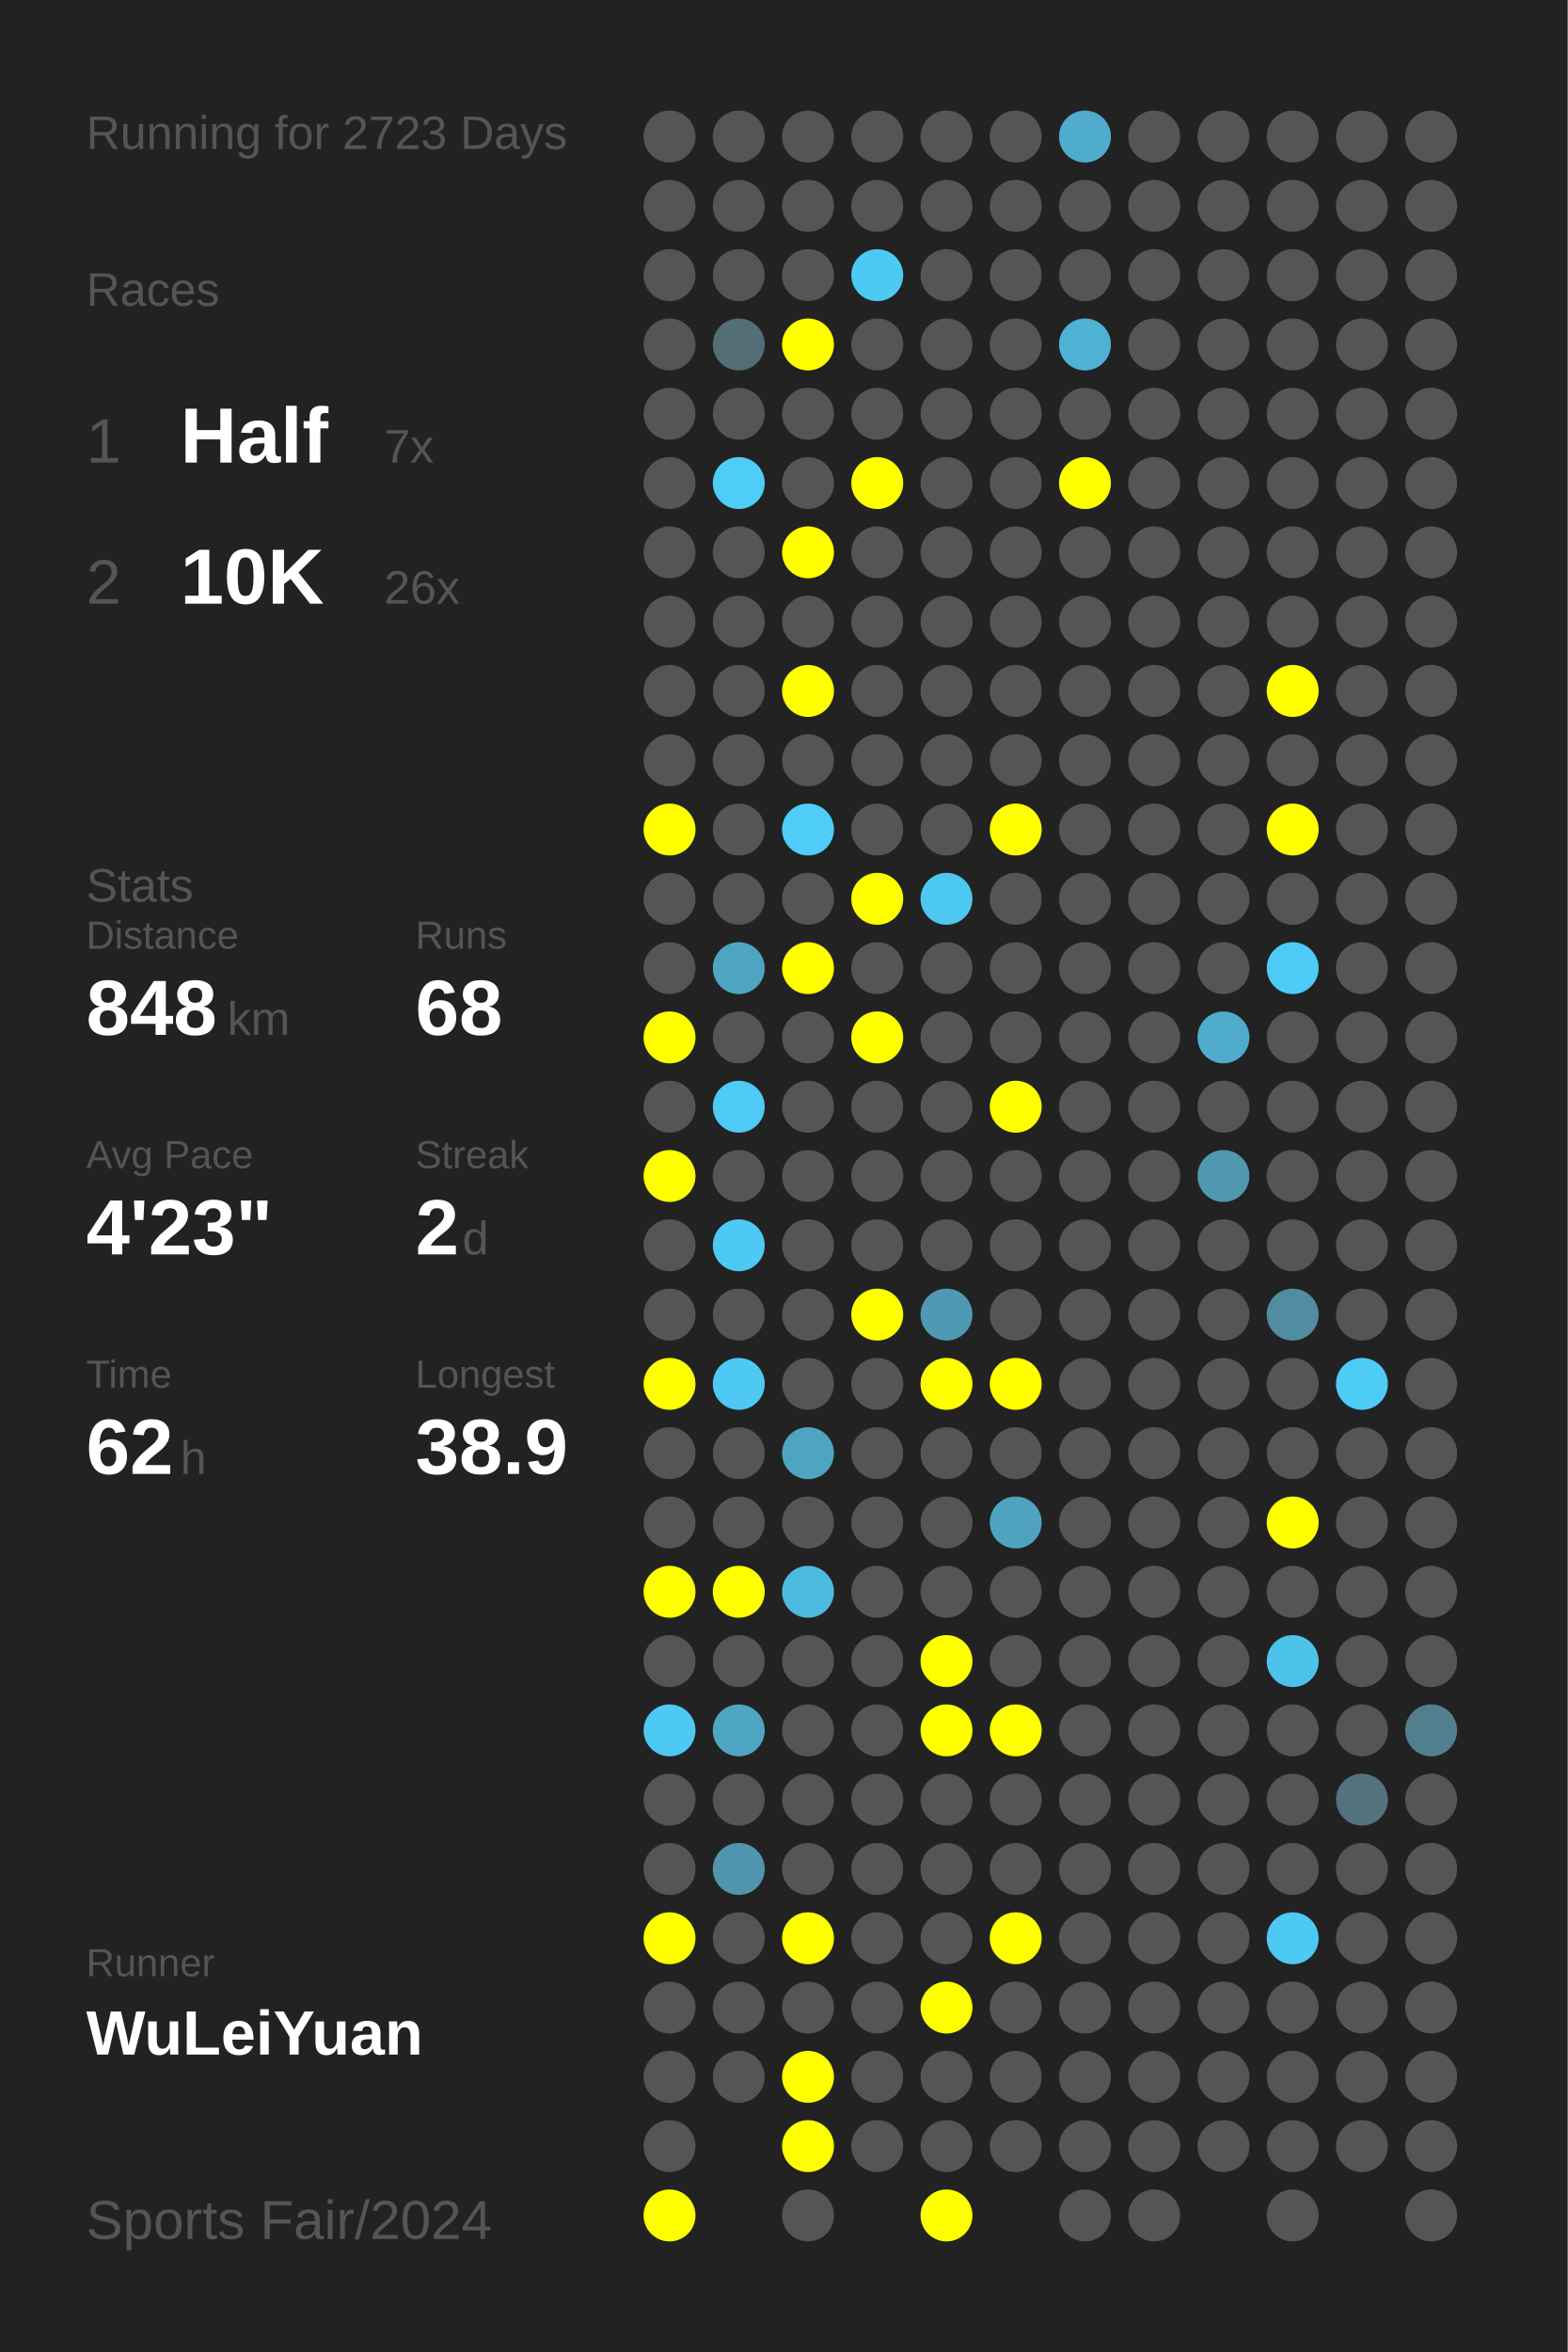
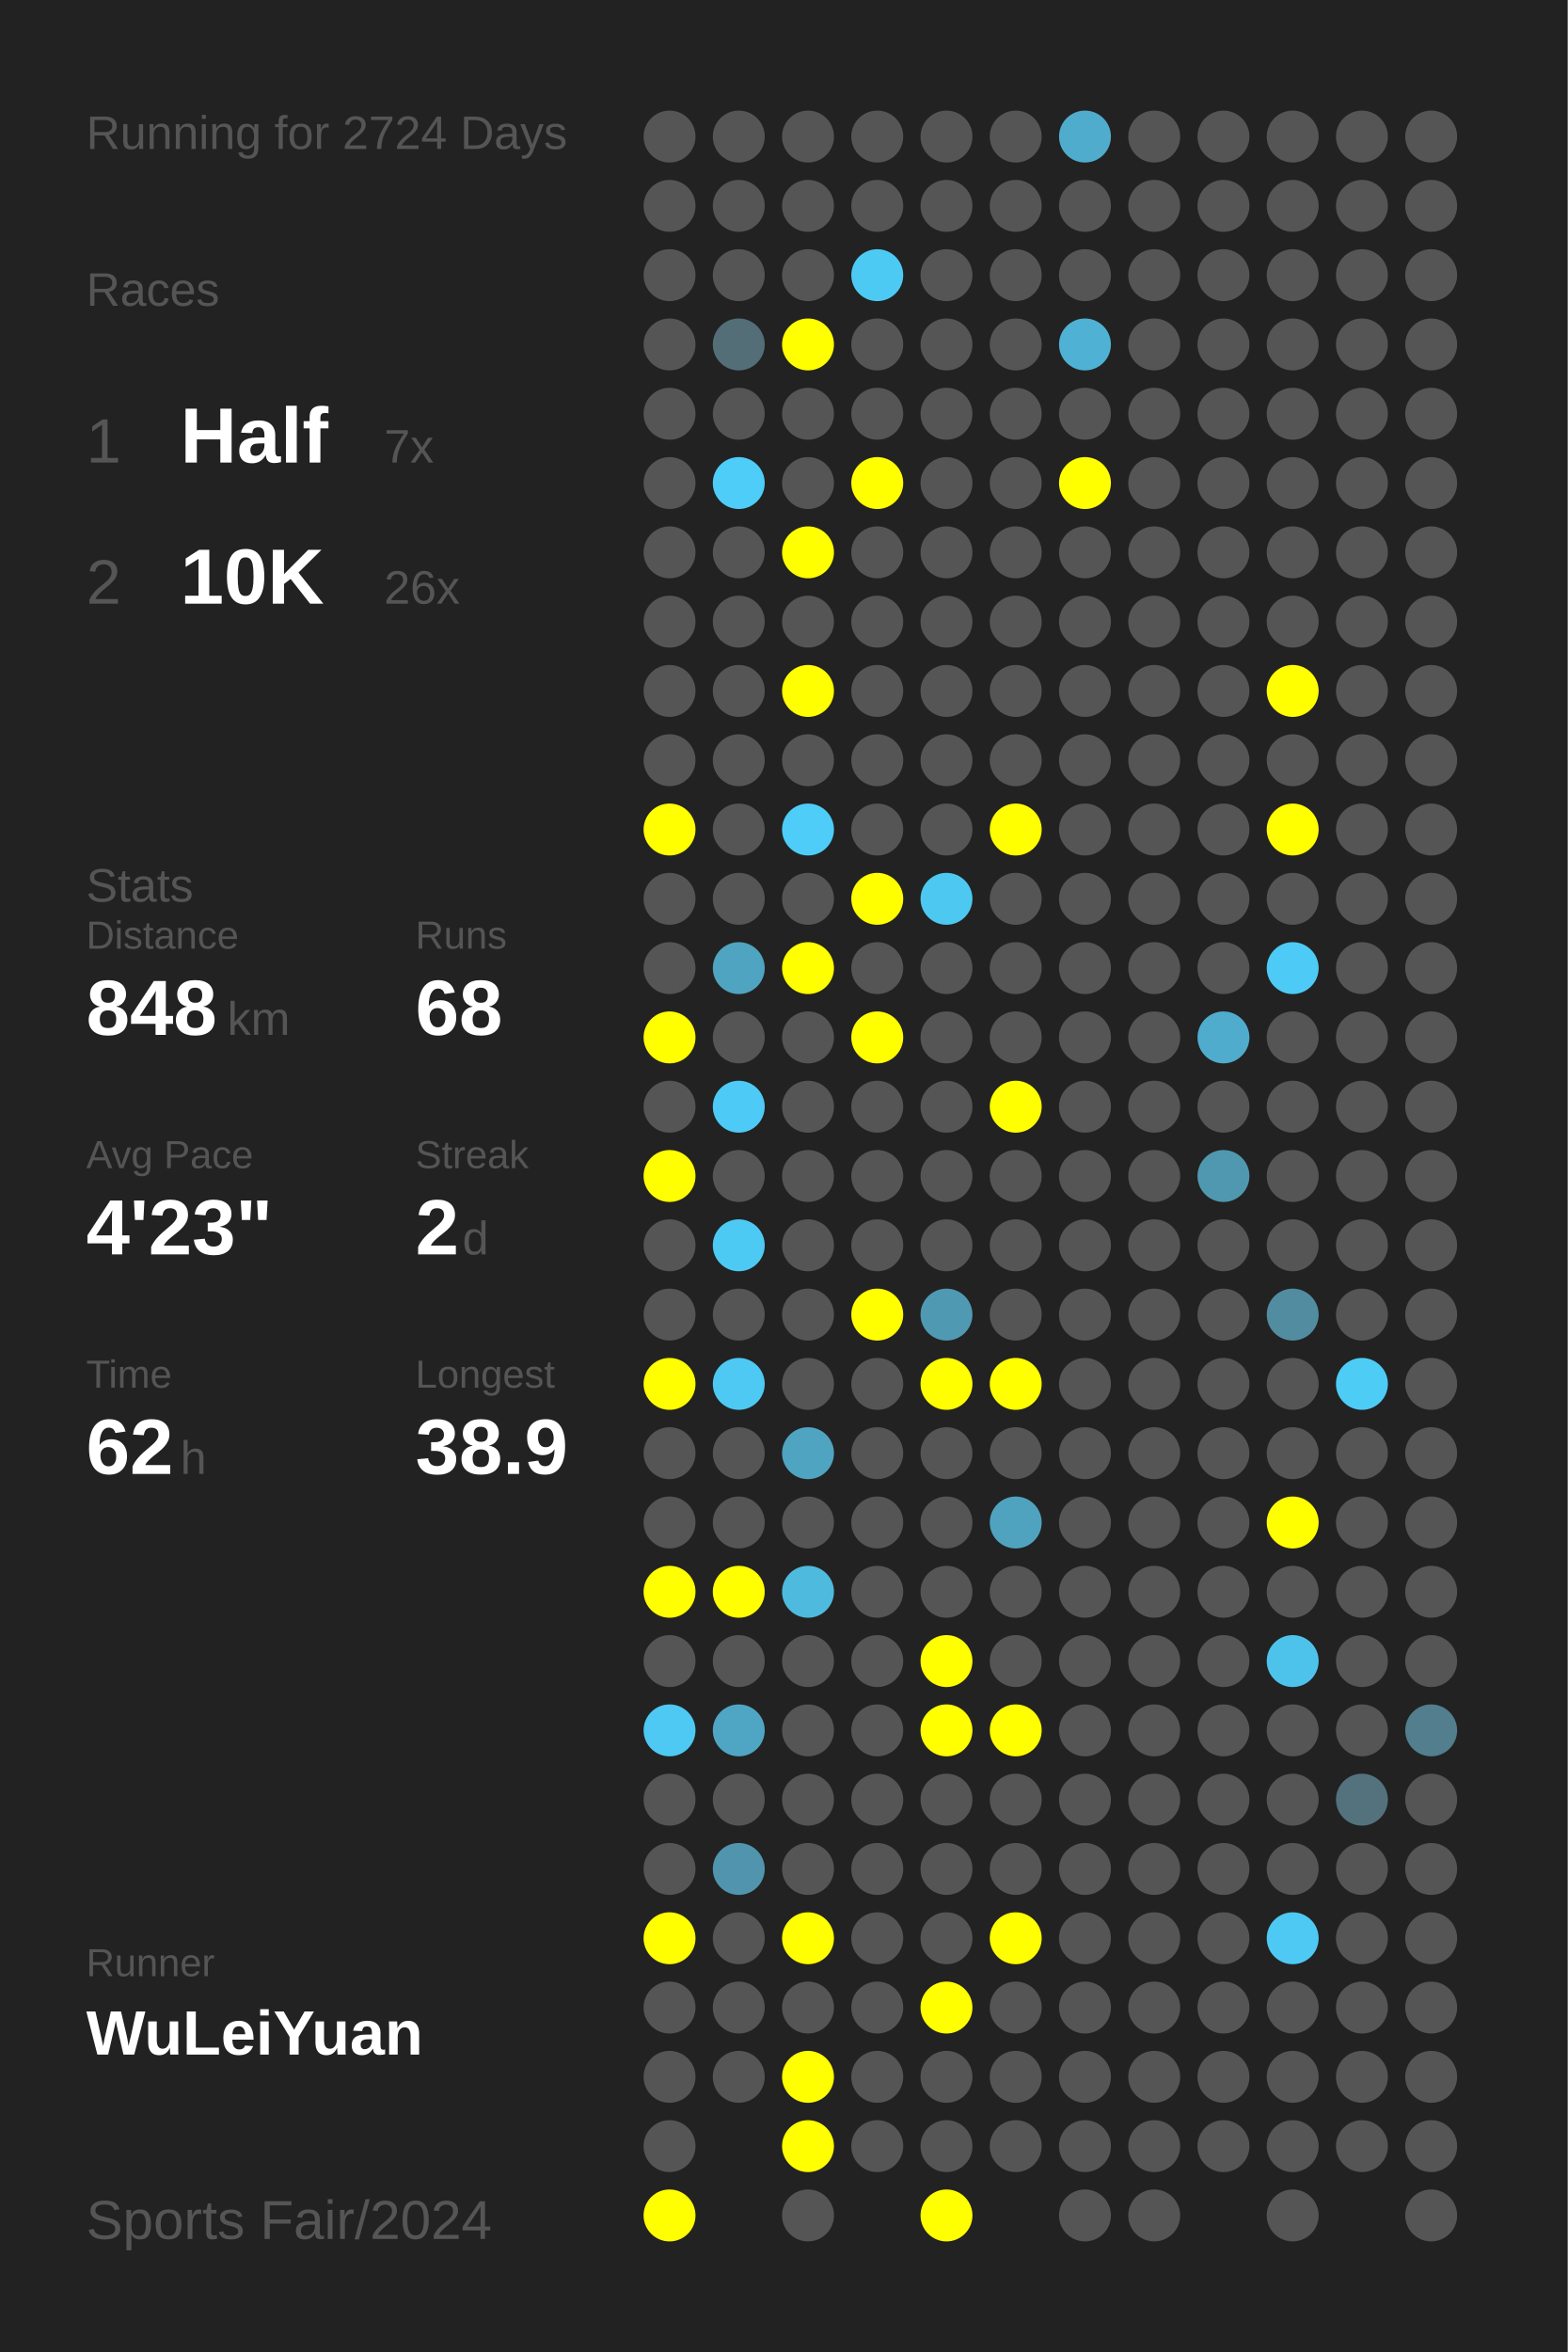
<svg xmlns="http://www.w3.org/2000/svg" baseProfile="full" height="300mm" version="1.1" viewBox="0,0,200,300" width="200mm">
  <defs />
  <rect fill="#222222" height="300" width="200" x="0" y="0" />
-   <text fill="#555555" style="font-size:6px; font-family:Arial;" x="11" y="19">Running for 2723 Days</text>
+   <text fill="#555555" style="font-size:6px; font-family:Arial;" x="11" y="19">Running for 2724 Days</text>
  <text fill="#555555" style="font-size:6px; font-family:Arial;" x="11" y="39">Races</text>
  <text fill="#555555" style="font-size:8px; font-family:Arial;" x="11" y="59">1</text>
  <text fill="#FFFFFF" style="font-size:10px; font-family:Arial; font-weight:bold;" x="23" y="59">Half</text>
  <text fill="#555555" style="font-size:6px; font-family:Arial;" x="49" y="59">7x</text>
  <text fill="#555555" style="font-size:8px; font-family:Arial;" x="11" y="77">2</text>
  <text fill="#FFFFFF" style="font-size:10px; font-family:Arial; font-weight:bold;" x="23" y="77">10K</text>
  <text fill="#555555" style="font-size:6px; font-family:Arial;" x="49" y="77">26x</text>
  <text fill="#555555" style="font-size:6px; font-family:Arial;" x="11" y="115">Stats</text>
  <text fill="#555555" style="font-size:5px; font-family:Arial;" x="11" y="121">Distance</text>
  <text fill="#FFFFFF" style="font-size:10px; font-family:Arial; font-weight:bold;" x="11" y="132">848</text>
  <text fill="#555555" style="font-size:6px; font-family:Arial;" x="29" y="132">km</text>
  <text fill="#555555" style="font-size:5px; font-family:Arial;" x="53" y="121">Runs</text>
  <text fill="#FFFFFF" style="font-size:10px; font-family:Arial; font-weight:bold;" x="53" y="132">68</text>
  <text fill="#555555" style="font-size:5px; font-family:Arial;" x="11" y="149">Avg Pace</text>
  <text fill="#FFFFFF" style="font-size:10px; font-family:Arial; font-weight:bold;" x="11" y="160">4'23"</text>
  <text fill="#555555" style="font-size:5px; font-family:Arial;" x="53" y="149">Streak</text>
  <text fill="#FFFFFF" style="font-size:10px; font-family:Arial; font-weight:bold;" x="53" y="160">2</text>
  <text fill="#555555" style="font-size:6px; font-family:Arial;" x="59" y="160">d</text>
  <text fill="#555555" style="font-size:5px; font-family:Arial;" x="11" y="177">Time</text>
  <text fill="#FFFFFF" style="font-size:10px; font-family:Arial; font-weight:bold;" x="11" y="188">62</text>
  <text fill="#555555" style="font-size:6px; font-family:Arial;" x="23" y="188">h</text>
  <text fill="#555555" style="font-size:5px; font-family:Arial;" x="53" y="177">Longest</text>
  <text fill="#FFFFFF" style="font-size:10px; font-family:Arial; font-weight:bold;" x="53" y="188">38.9</text>
  <text fill="#555555" style="font-size:5px; font-family:Arial;" x="11" y="252.065">Runner</text>
  <text fill="#FFFFFF" style="font-size:8px; font-family:Arial; font-weight:bold;" x="11" y="262.065">WuLeiYuan</text>
  <text fill="#555555" style="font-size:7px; font-family:Arial;" x="11" y="285.581">Sports Fair/2024</text>
  <circle cx="85.417" cy="17.419" fill="#555555" r="3.312" />
  <circle cx="85.417" cy="26.258" fill="#555555" r="3.312" />
  <circle cx="85.417" cy="35.097" fill="#555555" r="3.312" />
  <circle cx="85.417" cy="43.935" fill="#555555" r="3.312" />
  <circle cx="85.417" cy="52.774" fill="#555555" r="3.312" />
  <circle cx="85.417" cy="61.613" fill="#555555" r="3.312" />
  <circle cx="85.417" cy="70.452" fill="#555555" r="3.312" />
  <circle cx="85.417" cy="79.29" fill="#555555" r="3.312" />
  <circle cx="85.417" cy="88.129" fill="#555555" r="3.312" />
  <circle cx="85.417" cy="96.968" fill="#555555" r="3.312" />
  <circle cx="85.417" cy="105.806" fill="#FFFF00" r="3.312" />
  <circle cx="85.417" cy="114.645" fill="#555555" r="3.312" />
  <circle cx="85.417" cy="123.484" fill="#555555" r="3.312" />
  <circle cx="85.417" cy="132.323" fill="#FFFF00" r="3.312" />
  <circle cx="85.417" cy="141.161" fill="#555555" r="3.312" />
  <circle cx="85.417" cy="150" fill="#FFFF00" r="3.312" />
  <circle cx="85.417" cy="158.839" fill="#555555" r="3.312" />
  <circle cx="85.417" cy="167.677" fill="#555555" r="3.312" />
  <circle cx="85.417" cy="176.516" fill="#FFFF00" r="3.312" />
  <circle cx="85.417" cy="185.355" fill="#555555" r="3.312" />
  <circle cx="85.417" cy="194.194" fill="#555555" r="3.312" />
  <circle cx="85.417" cy="203.032" fill="#FFFF00" r="3.312" />
  <circle cx="85.417" cy="211.871" fill="#555555" r="3.312" />
  <circle cx="85.417" cy="220.71" fill="#4dc9f3" r="3.312" />
  <circle cx="85.417" cy="229.548" fill="#555555" r="3.312" />
  <circle cx="85.417" cy="238.387" fill="#555555" r="3.312" />
  <circle cx="85.417" cy="247.226" fill="#FFFF00" r="3.312" />
  <circle cx="85.417" cy="256.065" fill="#555555" r="3.312" />
  <circle cx="85.417" cy="264.903" fill="#555555" r="3.312" />
  <circle cx="85.417" cy="273.742" fill="#555555" r="3.312" />
  <circle cx="85.417" cy="282.581" fill="#FFFF00" r="3.312" />
  <circle cx="94.25" cy="17.419" fill="#555555" r="3.312" />
  <circle cx="94.25" cy="26.258" fill="#555555" r="3.312" />
  <circle cx="94.25" cy="35.097" fill="#555555" r="3.312" />
  <circle cx="94.25" cy="43.935" fill="#536e77" r="3.312" />
  <circle cx="94.25" cy="52.774" fill="#555555" r="3.312" />
  <circle cx="94.25" cy="61.613" fill="#4dcdf8" r="3.312" />
  <circle cx="94.25" cy="70.452" fill="#555555" r="3.312" />
  <circle cx="94.25" cy="79.29" fill="#555555" r="3.312" />
  <circle cx="94.25" cy="88.129" fill="#555555" r="3.312" />
  <circle cx="94.25" cy="96.968" fill="#555555" r="3.312" />
  <circle cx="94.25" cy="105.806" fill="#555555" r="3.312" />
  <circle cx="94.25" cy="114.645" fill="#555555" r="3.312" />
  <circle cx="94.25" cy="123.484" fill="#4fa4c1" r="3.312" />
  <circle cx="94.25" cy="132.323" fill="#555555" r="3.312" />
  <circle cx="94.25" cy="141.161" fill="#4dcaf5" r="3.312" />
  <circle cx="94.25" cy="150" fill="#555555" r="3.312" />
  <circle cx="94.25" cy="158.839" fill="#4dcaf4" r="3.312" />
  <circle cx="94.25" cy="167.677" fill="#555555" r="3.312" />
  <circle cx="94.25" cy="176.516" fill="#4dc9f3" r="3.312" />
  <circle cx="94.25" cy="185.355" fill="#555555" r="3.312" />
  <circle cx="94.25" cy="194.194" fill="#555555" r="3.312" />
  <circle cx="94.25" cy="203.032" fill="#FFFF00" r="3.312" />
  <circle cx="94.25" cy="211.871" fill="#555555" r="3.312" />
  <circle cx="94.25" cy="220.71" fill="#4fa6c4" r="3.312" />
  <circle cx="94.25" cy="229.548" fill="#555555" r="3.312" />
  <circle cx="94.25" cy="238.387" fill="#5095ad" r="3.312" />
  <circle cx="94.25" cy="247.226" fill="#555555" r="3.312" />
  <circle cx="94.25" cy="256.065" fill="#555555" r="3.312" />
  <circle cx="94.25" cy="264.903" fill="#555555" r="3.312" />
  <circle cx="103.083" cy="17.419" fill="#555555" r="3.312" />
  <circle cx="103.083" cy="26.258" fill="#555555" r="3.312" />
  <circle cx="103.083" cy="35.097" fill="#555555" r="3.312" />
  <circle cx="103.083" cy="43.935" fill="#FFFF00" r="3.312" />
  <circle cx="103.083" cy="52.774" fill="#555555" r="3.312" />
  <circle cx="103.083" cy="61.613" fill="#555555" r="3.312" />
  <circle cx="103.083" cy="70.452" fill="#FFFF00" r="3.312" />
  <circle cx="103.083" cy="79.29" fill="#555555" r="3.312" />
  <circle cx="103.083" cy="88.129" fill="#FFFF00" r="3.312" />
  <circle cx="103.083" cy="96.968" fill="#555555" r="3.312" />
  <circle cx="103.083" cy="105.806" fill="#4dcdf8" r="3.312" />
  <circle cx="103.083" cy="114.645" fill="#555555" r="3.312" />
  <circle cx="103.083" cy="123.484" fill="#FFFF00" r="3.312" />
  <circle cx="103.083" cy="132.323" fill="#555555" r="3.312" />
  <circle cx="103.083" cy="141.161" fill="#555555" r="3.312" />
  <circle cx="103.083" cy="150" fill="#555555" r="3.312" />
  <circle cx="103.083" cy="158.839" fill="#555555" r="3.312" />
  <circle cx="103.083" cy="167.677" fill="#555555" r="3.312" />
  <circle cx="103.083" cy="176.516" fill="#555555" r="3.312" />
  <circle cx="103.083" cy="185.355" fill="#4fa4c1" r="3.312" />
  <circle cx="103.083" cy="194.194" fill="#555555" r="3.312" />
  <circle cx="103.083" cy="203.032" fill="#4ebade" r="3.312" />
  <circle cx="103.083" cy="211.871" fill="#555555" r="3.312" />
  <circle cx="103.083" cy="220.71" fill="#555555" r="3.312" />
  <circle cx="103.083" cy="229.548" fill="#555555" r="3.312" />
  <circle cx="103.083" cy="238.387" fill="#555555" r="3.312" />
  <circle cx="103.083" cy="247.226" fill="#FFFF00" r="3.312" />
  <circle cx="103.083" cy="256.065" fill="#555555" r="3.312" />
  <circle cx="103.083" cy="264.903" fill="#FFFF00" r="3.312" />
  <circle cx="103.083" cy="273.742" fill="#FFFF00" r="3.312" />
  <circle cx="103.083" cy="282.581" fill="#555555" r="3.312" />
  <circle cx="111.917" cy="17.419" fill="#555555" r="3.312" />
  <circle cx="111.917" cy="26.258" fill="#555555" r="3.312" />
  <circle cx="111.917" cy="35.097" fill="#4dcaf4" r="3.312" />
  <circle cx="111.917" cy="43.935" fill="#555555" r="3.312" />
  <circle cx="111.917" cy="52.774" fill="#555555" r="3.312" />
  <circle cx="111.917" cy="61.613" fill="#FFFF00" r="3.312" />
  <circle cx="111.917" cy="70.452" fill="#555555" r="3.312" />
  <circle cx="111.917" cy="79.29" fill="#555555" r="3.312" />
  <circle cx="111.917" cy="88.129" fill="#555555" r="3.312" />
  <circle cx="111.917" cy="96.968" fill="#555555" r="3.312" />
  <circle cx="111.917" cy="105.806" fill="#555555" r="3.312" />
  <circle cx="111.917" cy="114.645" fill="#FFFF00" r="3.312" />
  <circle cx="111.917" cy="123.484" fill="#555555" r="3.312" />
  <circle cx="111.917" cy="132.323" fill="#FFFF00" r="3.312" />
  <circle cx="111.917" cy="141.161" fill="#555555" r="3.312" />
  <circle cx="111.917" cy="150" fill="#555555" r="3.312" />
  <circle cx="111.917" cy="158.839" fill="#555555" r="3.312" />
  <circle cx="111.917" cy="167.677" fill="#FFFF00" r="3.312" />
  <circle cx="111.917" cy="176.516" fill="#555555" r="3.312" />
  <circle cx="111.917" cy="185.355" fill="#555555" r="3.312" />
  <circle cx="111.917" cy="194.194" fill="#555555" r="3.312" />
  <circle cx="111.917" cy="203.032" fill="#555555" r="3.312" />
  <circle cx="111.917" cy="211.871" fill="#555555" r="3.312" />
  <circle cx="111.917" cy="220.71" fill="#555555" r="3.312" />
  <circle cx="111.917" cy="229.548" fill="#555555" r="3.312" />
  <circle cx="111.917" cy="238.387" fill="#555555" r="3.312" />
  <circle cx="111.917" cy="247.226" fill="#555555" r="3.312" />
  <circle cx="111.917" cy="256.065" fill="#555555" r="3.312" />
  <circle cx="111.917" cy="264.903" fill="#555555" r="3.312" />
  <circle cx="111.917" cy="273.742" fill="#555555" r="3.312" />
  <circle cx="120.75" cy="17.419" fill="#555555" r="3.312" />
  <circle cx="120.75" cy="26.258" fill="#555555" r="3.312" />
  <circle cx="120.75" cy="35.097" fill="#555555" r="3.312" />
  <circle cx="120.75" cy="43.935" fill="#555555" r="3.312" />
  <circle cx="120.75" cy="52.774" fill="#555555" r="3.312" />
  <circle cx="120.75" cy="61.613" fill="#555555" r="3.312" />
  <circle cx="120.75" cy="70.452" fill="#555555" r="3.312" />
  <circle cx="120.75" cy="79.29" fill="#555555" r="3.312" />
  <circle cx="120.75" cy="88.129" fill="#555555" r="3.312" />
  <circle cx="120.75" cy="96.968" fill="#555555" r="3.312" />
  <circle cx="120.75" cy="105.806" fill="#555555" r="3.312" />
  <circle cx="120.75" cy="114.645" fill="#4dc8f1" r="3.312" />
  <circle cx="120.75" cy="123.484" fill="#555555" r="3.312" />
  <circle cx="120.75" cy="132.323" fill="#555555" r="3.312" />
  <circle cx="120.75" cy="141.161" fill="#555555" r="3.312" />
  <circle cx="120.75" cy="150" fill="#555555" r="3.312" />
  <circle cx="120.75" cy="158.839" fill="#555555" r="3.312" />
  <circle cx="120.75" cy="167.677" fill="#5099b2" r="3.312" />
  <circle cx="120.75" cy="176.516" fill="#FFFF00" r="3.312" />
  <circle cx="120.75" cy="185.355" fill="#555555" r="3.312" />
  <circle cx="120.75" cy="194.194" fill="#555555" r="3.312" />
  <circle cx="120.75" cy="203.032" fill="#555555" r="3.312" />
  <circle cx="120.75" cy="211.871" fill="#FFFF00" r="3.312" />
  <circle cx="120.75" cy="220.71" fill="#FFFF00" r="3.312" />
  <circle cx="120.75" cy="229.548" fill="#555555" r="3.312" />
  <circle cx="120.75" cy="238.387" fill="#555555" r="3.312" />
  <circle cx="120.75" cy="247.226" fill="#555555" r="3.312" />
  <circle cx="120.75" cy="256.065" fill="#FFFF00" r="3.312" />
  <circle cx="120.75" cy="264.903" fill="#555555" r="3.312" />
  <circle cx="120.75" cy="273.742" fill="#555555" r="3.312" />
  <circle cx="120.75" cy="282.581" fill="#FFFF00" r="3.312" />
  <circle cx="129.583" cy="17.419" fill="#555555" r="3.312" />
  <circle cx="129.583" cy="26.258" fill="#555555" r="3.312" />
  <circle cx="129.583" cy="35.097" fill="#555555" r="3.312" />
  <circle cx="129.583" cy="43.935" fill="#555555" r="3.312" />
  <circle cx="129.583" cy="52.774" fill="#555555" r="3.312" />
  <circle cx="129.583" cy="61.613" fill="#555555" r="3.312" />
  <circle cx="129.583" cy="70.452" fill="#555555" r="3.312" />
  <circle cx="129.583" cy="79.29" fill="#555555" r="3.312" />
  <circle cx="129.583" cy="88.129" fill="#555555" r="3.312" />
  <circle cx="129.583" cy="96.968" fill="#555555" r="3.312" />
  <circle cx="129.583" cy="105.806" fill="#FFFF00" r="3.312" />
  <circle cx="129.583" cy="114.645" fill="#555555" r="3.312" />
  <circle cx="129.583" cy="123.484" fill="#555555" r="3.312" />
  <circle cx="129.583" cy="132.323" fill="#555555" r="3.312" />
  <circle cx="129.583" cy="141.161" fill="#FFFF00" r="3.312" />
  <circle cx="129.583" cy="150" fill="#555555" r="3.312" />
  <circle cx="129.583" cy="158.839" fill="#555555" r="3.312" />
  <circle cx="129.583" cy="167.677" fill="#555555" r="3.312" />
  <circle cx="129.583" cy="176.516" fill="#FFFF00" r="3.312" />
  <circle cx="129.583" cy="185.355" fill="#555555" r="3.312" />
  <circle cx="129.583" cy="194.194" fill="#4fa3bf" r="3.312" />
  <circle cx="129.583" cy="203.032" fill="#555555" r="3.312" />
  <circle cx="129.583" cy="211.871" fill="#555555" r="3.312" />
  <circle cx="129.583" cy="220.71" fill="#FFFF00" r="3.312" />
  <circle cx="129.583" cy="229.548" fill="#555555" r="3.312" />
  <circle cx="129.583" cy="238.387" fill="#555555" r="3.312" />
  <circle cx="129.583" cy="247.226" fill="#FFFF00" r="3.312" />
  <circle cx="129.583" cy="256.065" fill="#555555" r="3.312" />
  <circle cx="129.583" cy="264.903" fill="#555555" r="3.312" />
  <circle cx="129.583" cy="273.742" fill="#555555" r="3.312" />
  <circle cx="138.417" cy="17.419" fill="#4faccc" r="3.312" />
  <circle cx="138.417" cy="26.258" fill="#555555" r="3.312" />
  <circle cx="138.417" cy="35.097" fill="#555555" r="3.312" />
  <circle cx="138.417" cy="43.935" fill="#4fb1d3" r="3.312" />
  <circle cx="138.417" cy="52.774" fill="#555555" r="3.312" />
  <circle cx="138.417" cy="61.613" fill="#FFFF00" r="3.312" />
  <circle cx="138.417" cy="70.452" fill="#555555" r="3.312" />
  <circle cx="138.417" cy="79.29" fill="#555555" r="3.312" />
  <circle cx="138.417" cy="88.129" fill="#555555" r="3.312" />
  <circle cx="138.417" cy="96.968" fill="#555555" r="3.312" />
  <circle cx="138.417" cy="105.806" fill="#555555" r="3.312" />
  <circle cx="138.417" cy="114.645" fill="#555555" r="3.312" />
  <circle cx="138.417" cy="123.484" fill="#555555" r="3.312" />
  <circle cx="138.417" cy="132.323" fill="#555555" r="3.312" />
  <circle cx="138.417" cy="141.161" fill="#555555" r="3.312" />
  <circle cx="138.417" cy="150" fill="#555555" r="3.312" />
  <circle cx="138.417" cy="158.839" fill="#555555" r="3.312" />
  <circle cx="138.417" cy="167.677" fill="#555555" r="3.312" />
  <circle cx="138.417" cy="176.516" fill="#555555" r="3.312" />
  <circle cx="138.417" cy="185.355" fill="#555555" r="3.312" />
  <circle cx="138.417" cy="194.194" fill="#555555" r="3.312" />
  <circle cx="138.417" cy="203.032" fill="#555555" r="3.312" />
  <circle cx="138.417" cy="211.871" fill="#555555" r="3.312" />
  <circle cx="138.417" cy="220.71" fill="#555555" r="3.312" />
  <circle cx="138.417" cy="229.548" fill="#555555" r="3.312" />
  <circle cx="138.417" cy="238.387" fill="#555555" r="3.312" />
  <circle cx="138.417" cy="247.226" fill="#555555" r="3.312" />
  <circle cx="138.417" cy="256.065" fill="#555555" r="3.312" />
  <circle cx="138.417" cy="264.903" fill="#555555" r="3.312" />
  <circle cx="138.417" cy="273.742" fill="#555555" r="3.312" />
  <circle cx="138.417" cy="282.581" fill="#555555" r="3.312" />
  <circle cx="147.25" cy="17.419" fill="#555555" r="3.312" />
  <circle cx="147.25" cy="26.258" fill="#555555" r="3.312" />
  <circle cx="147.25" cy="35.097" fill="#555555" r="3.312" />
  <circle cx="147.25" cy="43.935" fill="#555555" r="3.312" />
  <circle cx="147.25" cy="52.774" fill="#555555" r="3.312" />
  <circle cx="147.25" cy="61.613" fill="#555555" r="3.312" />
  <circle cx="147.25" cy="70.452" fill="#555555" r="3.312" />
  <circle cx="147.25" cy="79.29" fill="#555555" r="3.312" />
  <circle cx="147.25" cy="88.129" fill="#555555" r="3.312" />
  <circle cx="147.25" cy="96.968" fill="#555555" r="3.312" />
  <circle cx="147.25" cy="105.806" fill="#555555" r="3.312" />
  <circle cx="147.25" cy="114.645" fill="#555555" r="3.312" />
  <circle cx="147.25" cy="123.484" fill="#555555" r="3.312" />
  <circle cx="147.25" cy="132.323" fill="#555555" r="3.312" />
  <circle cx="147.25" cy="141.161" fill="#555555" r="3.312" />
  <circle cx="147.25" cy="150" fill="#555555" r="3.312" />
  <circle cx="147.25" cy="158.839" fill="#555555" r="3.312" />
  <circle cx="147.25" cy="167.677" fill="#555555" r="3.312" />
  <circle cx="147.25" cy="176.516" fill="#555555" r="3.312" />
  <circle cx="147.25" cy="185.355" fill="#555555" r="3.312" />
  <circle cx="147.25" cy="194.194" fill="#555555" r="3.312" />
  <circle cx="147.25" cy="203.032" fill="#555555" r="3.312" />
  <circle cx="147.25" cy="211.871" fill="#555555" r="3.312" />
  <circle cx="147.25" cy="220.71" fill="#555555" r="3.312" />
  <circle cx="147.25" cy="229.548" fill="#555555" r="3.312" />
  <circle cx="147.25" cy="238.387" fill="#555555" r="3.312" />
  <circle cx="147.25" cy="247.226" fill="#555555" r="3.312" />
  <circle cx="147.25" cy="256.065" fill="#555555" r="3.312" />
  <circle cx="147.25" cy="264.903" fill="#555555" r="3.312" />
  <circle cx="147.25" cy="273.742" fill="#555555" r="3.312" />
  <circle cx="147.25" cy="282.581" fill="#555555" r="3.312" />
  <circle cx="156.083" cy="17.419" fill="#555555" r="3.312" />
  <circle cx="156.083" cy="26.258" fill="#555555" r="3.312" />
  <circle cx="156.083" cy="35.097" fill="#555555" r="3.312" />
  <circle cx="156.083" cy="43.935" fill="#555555" r="3.312" />
  <circle cx="156.083" cy="52.774" fill="#555555" r="3.312" />
  <circle cx="156.083" cy="61.613" fill="#555555" r="3.312" />
  <circle cx="156.083" cy="70.452" fill="#555555" r="3.312" />
  <circle cx="156.083" cy="79.29" fill="#555555" r="3.312" />
  <circle cx="156.083" cy="88.129" fill="#555555" r="3.312" />
  <circle cx="156.083" cy="96.968" fill="#555555" r="3.312" />
  <circle cx="156.083" cy="105.806" fill="#555555" r="3.312" />
  <circle cx="156.083" cy="114.645" fill="#555555" r="3.312" />
  <circle cx="156.083" cy="123.484" fill="#555555" r="3.312" />
  <circle cx="156.083" cy="132.323" fill="#4faccc" r="3.312" />
  <circle cx="156.083" cy="141.161" fill="#555555" r="3.312" />
  <circle cx="156.083" cy="150" fill="#5098b0" r="3.312" />
  <circle cx="156.083" cy="158.839" fill="#555555" r="3.312" />
  <circle cx="156.083" cy="167.677" fill="#555555" r="3.312" />
  <circle cx="156.083" cy="176.516" fill="#555555" r="3.312" />
  <circle cx="156.083" cy="185.355" fill="#555555" r="3.312" />
  <circle cx="156.083" cy="194.194" fill="#555555" r="3.312" />
  <circle cx="156.083" cy="203.032" fill="#555555" r="3.312" />
  <circle cx="156.083" cy="211.871" fill="#555555" r="3.312" />
  <circle cx="156.083" cy="220.71" fill="#555555" r="3.312" />
  <circle cx="156.083" cy="229.548" fill="#555555" r="3.312" />
  <circle cx="156.083" cy="238.387" fill="#555555" r="3.312" />
  <circle cx="156.083" cy="247.226" fill="#555555" r="3.312" />
  <circle cx="156.083" cy="256.065" fill="#555555" r="3.312" />
  <circle cx="156.083" cy="264.903" fill="#555555" r="3.312" />
  <circle cx="156.083" cy="273.742" fill="#555555" r="3.312" />
  <circle cx="164.917" cy="17.419" fill="#555555" r="3.312" />
  <circle cx="164.917" cy="26.258" fill="#555555" r="3.312" />
  <circle cx="164.917" cy="35.097" fill="#555555" r="3.312" />
  <circle cx="164.917" cy="43.935" fill="#555555" r="3.312" />
  <circle cx="164.917" cy="52.774" fill="#555555" r="3.312" />
  <circle cx="164.917" cy="61.613" fill="#555555" r="3.312" />
  <circle cx="164.917" cy="70.452" fill="#555555" r="3.312" />
  <circle cx="164.917" cy="79.29" fill="#555555" r="3.312" />
  <circle cx="164.917" cy="88.129" fill="#FFFF00" r="3.312" />
  <circle cx="164.917" cy="96.968" fill="#555555" r="3.312" />
  <circle cx="164.917" cy="105.806" fill="#FFFF00" r="3.312" />
  <circle cx="164.917" cy="114.645" fill="#555555" r="3.312" />
  <circle cx="164.917" cy="123.484" fill="#4dcaf5" r="3.312" />
  <circle cx="164.917" cy="132.323" fill="#555555" r="3.312" />
  <circle cx="164.917" cy="141.161" fill="#555555" r="3.312" />
  <circle cx="164.917" cy="150" fill="#555555" r="3.312" />
  <circle cx="164.917" cy="158.839" fill="#555555" r="3.312" />
  <circle cx="164.917" cy="167.677" fill="#518ca0" r="3.312" />
  <circle cx="164.917" cy="176.516" fill="#555555" r="3.312" />
  <circle cx="164.917" cy="185.355" fill="#555555" r="3.312" />
  <circle cx="164.917" cy="194.194" fill="#FFFF00" r="3.312" />
  <circle cx="164.917" cy="203.032" fill="#555555" r="3.312" />
  <circle cx="164.917" cy="211.871" fill="#4dc3eb" r="3.312" />
  <circle cx="164.917" cy="220.71" fill="#555555" r="3.312" />
  <circle cx="164.917" cy="229.548" fill="#555555" r="3.312" />
  <circle cx="164.917" cy="238.387" fill="#555555" r="3.312" />
  <circle cx="164.917" cy="247.226" fill="#4dc9f3" r="3.312" />
  <circle cx="164.917" cy="256.065" fill="#555555" r="3.312" />
  <circle cx="164.917" cy="264.903" fill="#555555" r="3.312" />
  <circle cx="164.917" cy="273.742" fill="#555555" r="3.312" />
  <circle cx="164.917" cy="282.581" fill="#555555" r="3.312" />
  <circle cx="173.75" cy="17.419" fill="#555555" r="3.312" />
  <circle cx="173.75" cy="26.258" fill="#555555" r="3.312" />
  <circle cx="173.75" cy="35.097" fill="#555555" r="3.312" />
  <circle cx="173.75" cy="43.935" fill="#555555" r="3.312" />
  <circle cx="173.75" cy="52.774" fill="#555555" r="3.312" />
  <circle cx="173.75" cy="61.613" fill="#555555" r="3.312" />
  <circle cx="173.75" cy="70.452" fill="#555555" r="3.312" />
  <circle cx="173.75" cy="79.29" fill="#555555" r="3.312" />
  <circle cx="173.75" cy="88.129" fill="#555555" r="3.312" />
  <circle cx="173.75" cy="96.968" fill="#555555" r="3.312" />
  <circle cx="173.75" cy="105.806" fill="#555555" r="3.312" />
  <circle cx="173.75" cy="114.645" fill="#555555" r="3.312" />
  <circle cx="173.75" cy="123.484" fill="#555555" r="3.312" />
  <circle cx="173.75" cy="132.323" fill="#555555" r="3.312" />
  <circle cx="173.75" cy="141.161" fill="#555555" r="3.312" />
  <circle cx="173.75" cy="150" fill="#555555" r="3.312" />
  <circle cx="173.75" cy="158.839" fill="#555555" r="3.312" />
  <circle cx="173.75" cy="167.677" fill="#555555" r="3.312" />
  <circle cx="173.75" cy="176.516" fill="#4dccf6" r="3.312" />
  <circle cx="173.75" cy="185.355" fill="#555555" r="3.312" />
  <circle cx="173.75" cy="194.194" fill="#555555" r="3.312" />
  <circle cx="173.75" cy="203.032" fill="#555555" r="3.312" />
  <circle cx="173.75" cy="211.871" fill="#555555" r="3.312" />
  <circle cx="173.75" cy="220.71" fill="#555555" r="3.312" />
  <circle cx="173.75" cy="229.548" fill="#53727d" r="3.312" />
  <circle cx="173.75" cy="238.387" fill="#555555" r="3.312" />
  <circle cx="173.75" cy="247.226" fill="#555555" r="3.312" />
  <circle cx="173.75" cy="256.065" fill="#555555" r="3.312" />
  <circle cx="173.75" cy="264.903" fill="#555555" r="3.312" />
  <circle cx="173.75" cy="273.742" fill="#555555" r="3.312" />
  <circle cx="182.583" cy="17.419" fill="#555555" r="3.312" />
  <circle cx="182.583" cy="26.258" fill="#555555" r="3.312" />
  <circle cx="182.583" cy="35.097" fill="#555555" r="3.312" />
  <circle cx="182.583" cy="43.935" fill="#555555" r="3.312" />
  <circle cx="182.583" cy="52.774" fill="#555555" r="3.312" />
  <circle cx="182.583" cy="61.613" fill="#555555" r="3.312" />
  <circle cx="182.583" cy="70.452" fill="#555555" r="3.312" />
  <circle cx="182.583" cy="79.29" fill="#555555" r="3.312" />
  <circle cx="182.583" cy="88.129" fill="#555555" r="3.312" />
  <circle cx="182.583" cy="96.968" fill="#555555" r="3.312" />
  <circle cx="182.583" cy="105.806" fill="#555555" r="3.312" />
  <circle cx="182.583" cy="114.645" fill="#555555" r="3.312" />
  <circle cx="182.583" cy="123.484" fill="#555555" r="3.312" />
  <circle cx="182.583" cy="132.323" fill="#555555" r="3.312" />
  <circle cx="182.583" cy="141.161" fill="#555555" r="3.312" />
  <circle cx="182.583" cy="150" fill="#555555" r="3.312" />
  <circle cx="182.583" cy="158.839" fill="#555555" r="3.312" />
  <circle cx="182.583" cy="167.677" fill="#555555" r="3.312" />
  <circle cx="182.583" cy="176.516" fill="#555555" r="3.312" />
  <circle cx="182.583" cy="185.355" fill="#555555" r="3.312" />
  <circle cx="182.583" cy="194.194" fill="#555555" r="3.312" />
  <circle cx="182.583" cy="203.032" fill="#555555" r="3.312" />
  <circle cx="182.583" cy="211.871" fill="#555555" r="3.312" />
  <circle cx="182.583" cy="220.71" fill="#527e8d" r="3.312" />
  <circle cx="182.583" cy="229.548" fill="#555555" r="3.312" />
  <circle cx="182.583" cy="238.387" fill="#555555" r="3.312" />
  <circle cx="182.583" cy="247.226" fill="#555555" r="3.312" />
  <circle cx="182.583" cy="256.065" fill="#555555" r="3.312" />
  <circle cx="182.583" cy="264.903" fill="#555555" r="3.312" />
  <circle cx="182.583" cy="273.742" fill="#555555" r="3.312" />
  <circle cx="182.583" cy="282.581" fill="#555555" r="3.312" />
</svg>
